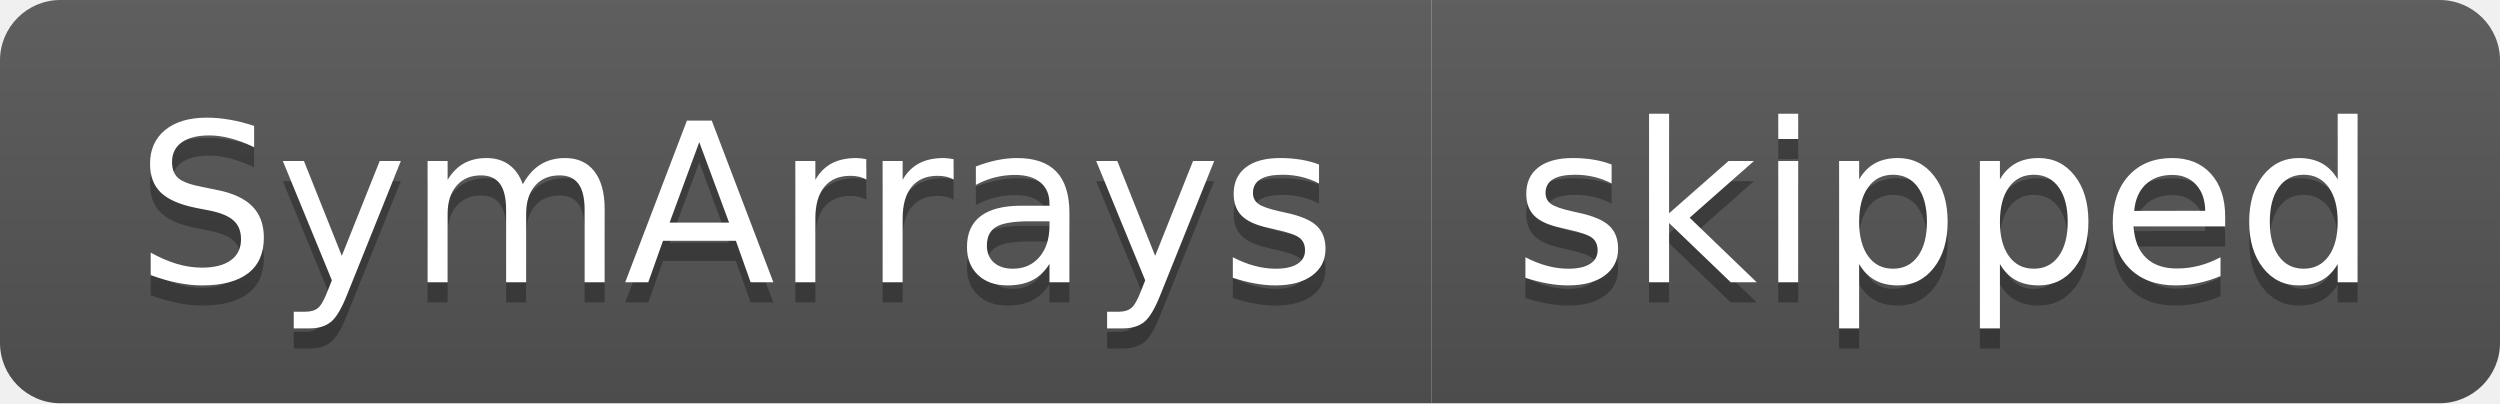
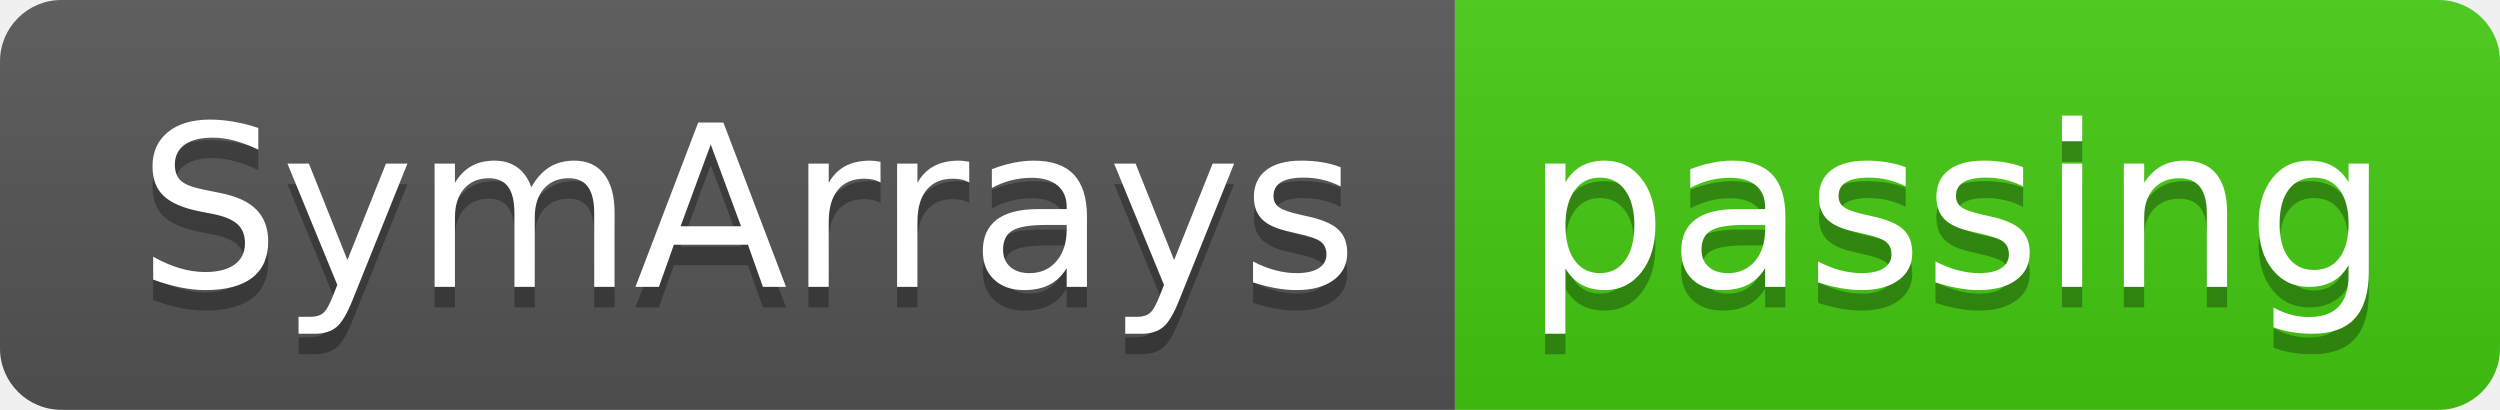
- <svg xmlns="http://www.w3.org/2000/svg" width="124" height="20" role="img" aria-label="SymArrays: skipped">
+ <svg xmlns="http://www.w3.org/2000/svg" width="122" height="20" role="img" aria-label="SymArrays: passing">
  <linearGradient id="s" x2="0" y2="100%">
    <stop offset="0" stop-color="#bbb" stop-opacity=".1" />
    <stop offset="1" stop-opacity=".1" />
  </linearGradient>
  <clipPath id="r">
-     <rect width="124" height="20" rx="3" fill="#fff" />
+     <rect width="122" height="20" rx="3" fill="#fff" />
  </clipPath>
  <g clip-path="url(#r)">
    <rect width="71" height="20" fill="#555" />
-     <rect x="71" width="53" height="20" fill="#555" />
-     <rect width="124" height="20" fill="url(#s)" />
+     <rect x="71" width="51" height="20" fill="#4c1" />
+     <rect width="122" height="20" fill="url(#s)" />
  </g>
  <g fill="#fff" text-anchor="middle" font-family="Verdana,Geneva,DejaVu Sans,sans-serif" text-rendering="geometricPrecision" font-size="110">
    <text aria-hidden="true" x="365" y="150" fill="#010101" fill-opacity=".3" transform="scale(.1)" textLength="610">SymArrays</text>
    <text x="365" y="140" transform="scale(.1)" fill="#fff" textLength="610">SymArrays</text>
-     <text aria-hidden="true" x="965" y="150" fill="#010101" fill-opacity=".3" transform="scale(.1)" textLength="430">skipped</text>
-     <text x="965" y="140" transform="scale(.1)" fill="#fff" textLength="430">skipped</text>
+     <text aria-hidden="true" x="955" y="150" fill="#010101" fill-opacity=".3" transform="scale(.1)" textLength="410">passing</text>
+     <text x="955" y="140" transform="scale(.1)" fill="#fff" textLength="410">passing</text>
  </g>
</svg>
